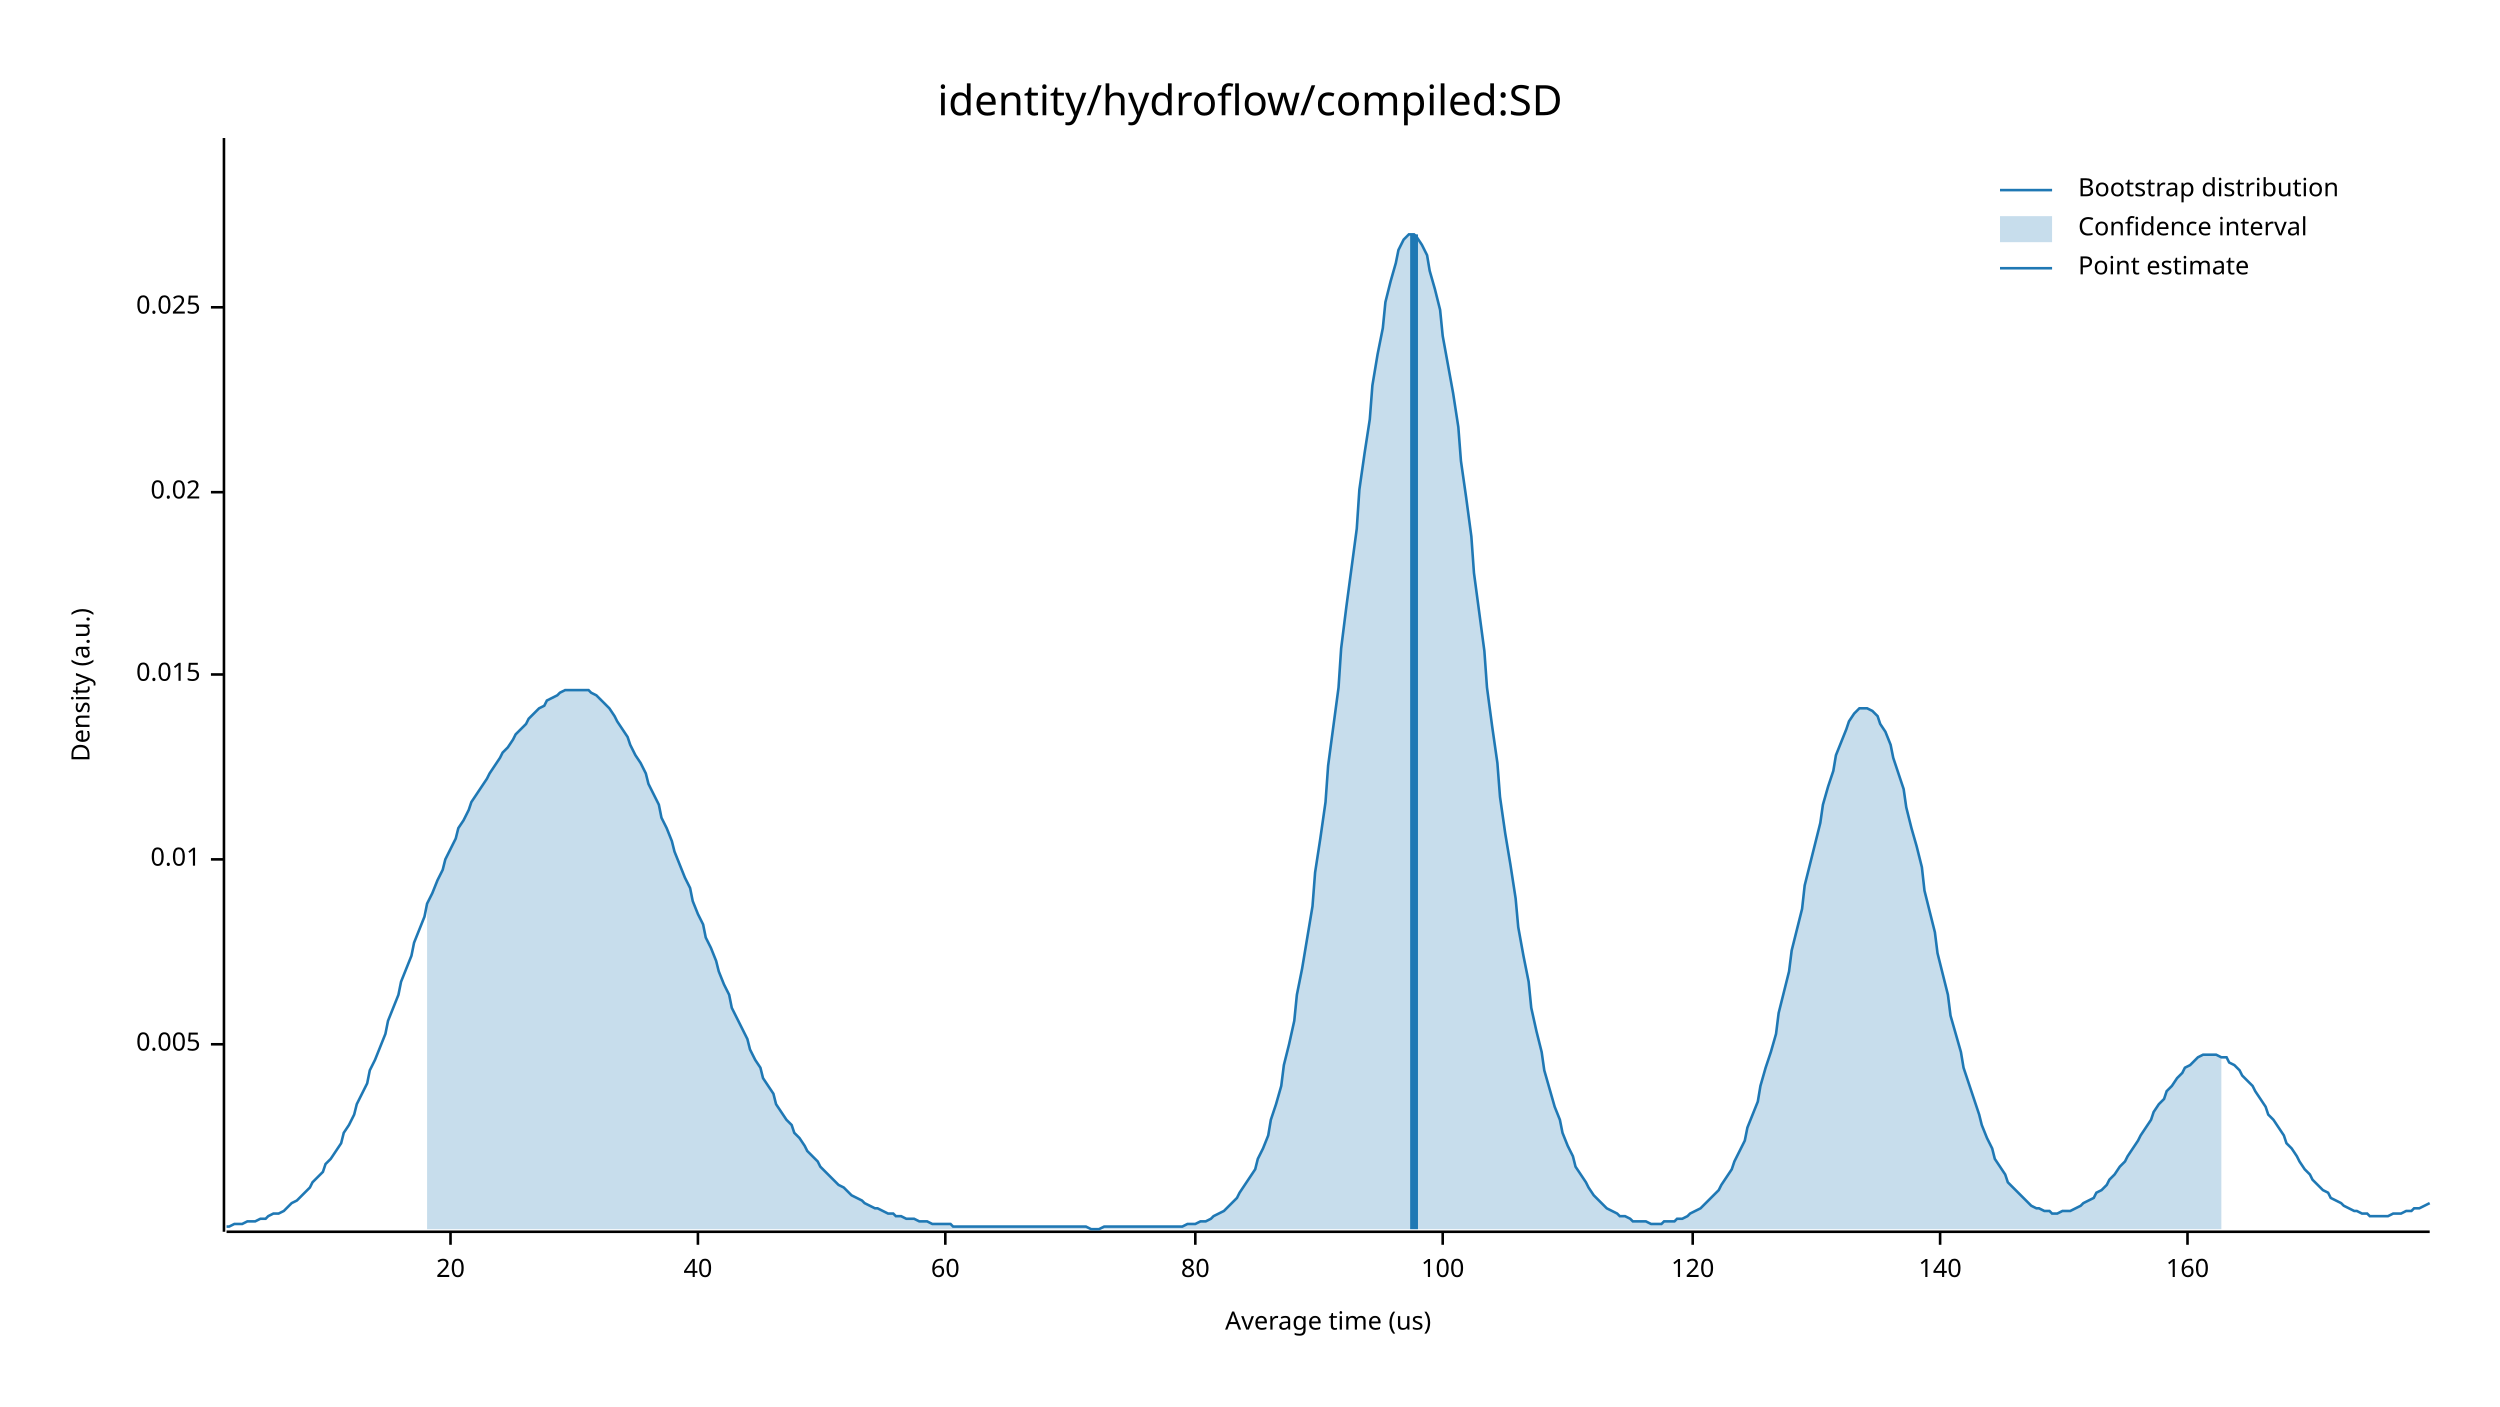
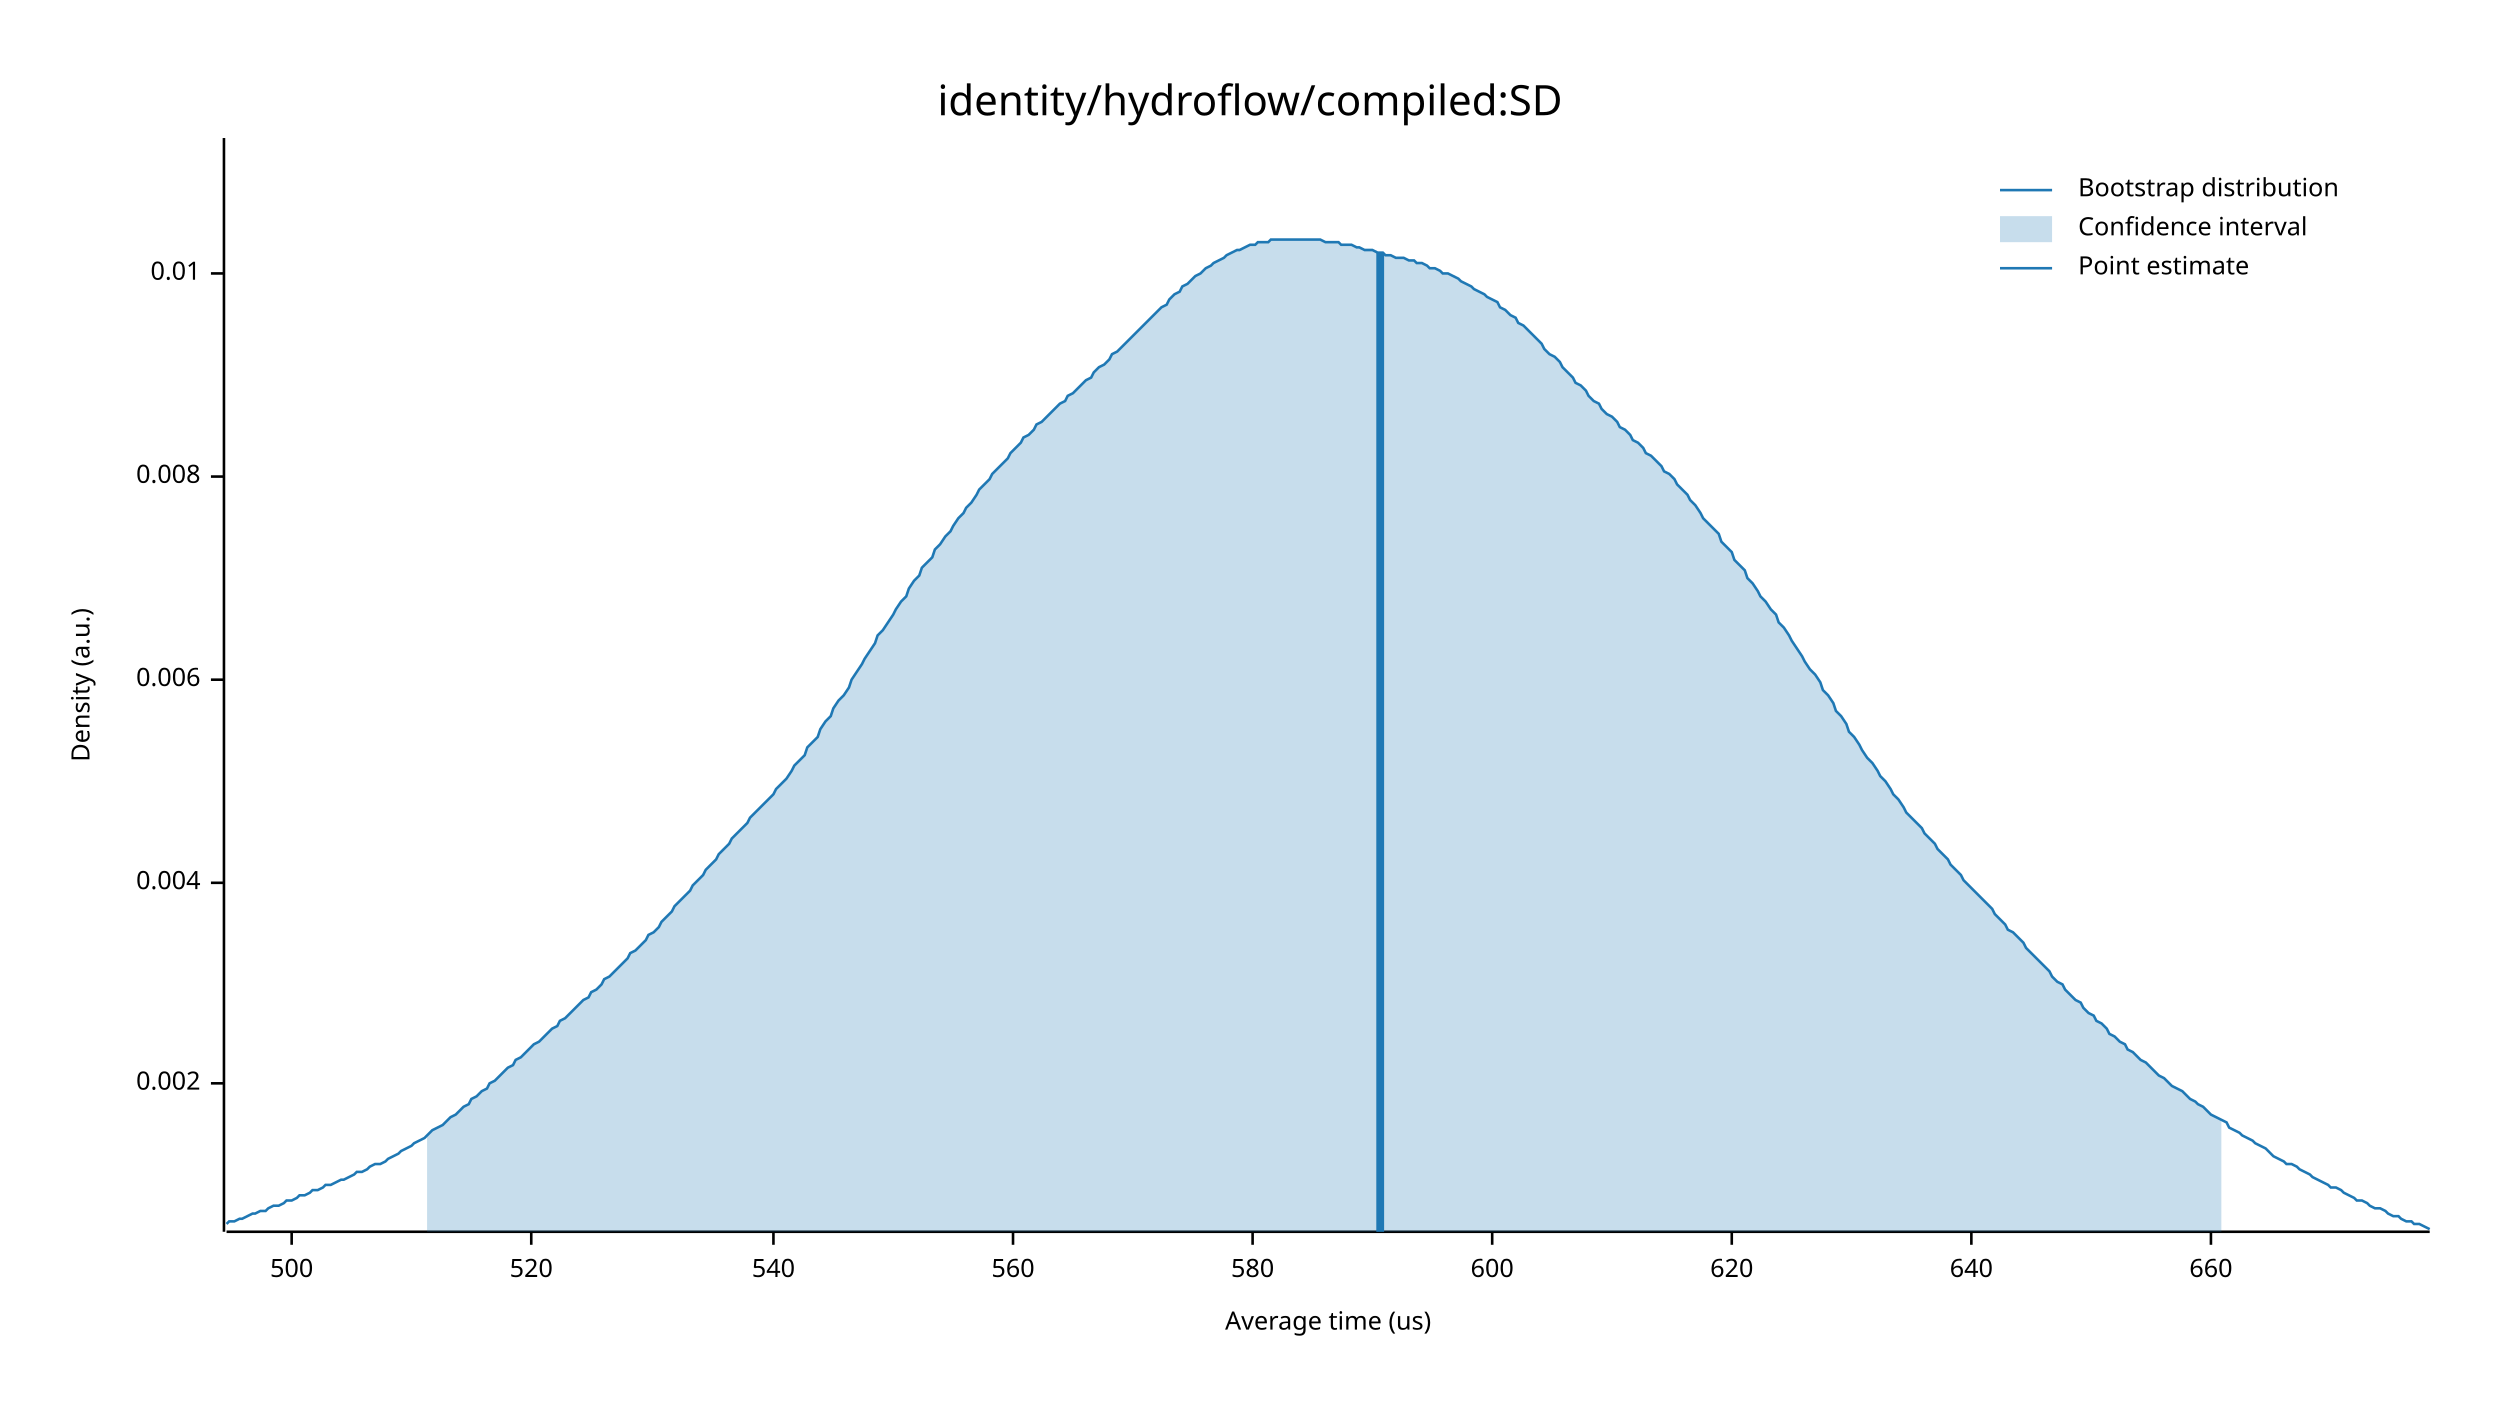
<svg xmlns="http://www.w3.org/2000/svg" width="960" height="540" viewBox="0 0 960 540">
  <text x="480" y="32" dy="0.76em" text-anchor="middle" font-family="sans-serif" font-size="16.129" opacity="1" fill="#000000">
identity/hydroflow/compiled:SD
</text>
  <text x="27" y="263" dy="0.76em" text-anchor="middle" font-family="sans-serif" font-size="9.677" opacity="1" fill="#000000" transform="rotate(270, 27, 263)">
Density (a.u.)
</text>
  <text x="510" y="513" dy="-0.5ex" text-anchor="middle" font-family="sans-serif" font-size="9.677" opacity="1" fill="#000000">
Average time (us)
</text>
  <polyline fill="none" opacity="1" stroke="#000000" stroke-width="1" points="86,53 86,473 " />
-   <text x="77" y="401" dy="0.5ex" text-anchor="end" font-family="sans-serif" font-size="9.677" opacity="1" fill="#000000">
- 0.005
+   <text x="77" y="416" dy="0.5ex" text-anchor="end" font-family="sans-serif" font-size="9.677" opacity="1" fill="#000000">
+ 0.002
</text>
-   <polyline fill="none" opacity="1" stroke="#000000" stroke-width="1" points="81,401 86,401 " />
-   <text x="77" y="330" dy="0.5ex" text-anchor="end" font-family="sans-serif" font-size="9.677" opacity="1" fill="#000000">
+   <polyline fill="none" opacity="1" stroke="#000000" stroke-width="1" points="81,416 86,416 " />
+   <text x="77" y="339" dy="0.5ex" text-anchor="end" font-family="sans-serif" font-size="9.677" opacity="1" fill="#000000">
+ 0.004
+ </text>
+   <polyline fill="none" opacity="1" stroke="#000000" stroke-width="1" points="81,339 86,339 " />
+   <text x="77" y="261" dy="0.5ex" text-anchor="end" font-family="sans-serif" font-size="9.677" opacity="1" fill="#000000">
+ 0.006
+ </text>
+   <polyline fill="none" opacity="1" stroke="#000000" stroke-width="1" points="81,261 86,261 " />
+   <text x="77" y="183" dy="0.5ex" text-anchor="end" font-family="sans-serif" font-size="9.677" opacity="1" fill="#000000">
+ 0.008
+ </text>
+   <polyline fill="none" opacity="1" stroke="#000000" stroke-width="1" points="81,183 86,183 " />
+   <text x="77" y="105" dy="0.5ex" text-anchor="end" font-family="sans-serif" font-size="9.677" opacity="1" fill="#000000">
0.01
</text>
-   <polyline fill="none" opacity="1" stroke="#000000" stroke-width="1" points="81,330 86,330 " />
-   <text x="77" y="259" dy="0.5ex" text-anchor="end" font-family="sans-serif" font-size="9.677" opacity="1" fill="#000000">
- 0.015
+   <polyline fill="none" opacity="1" stroke="#000000" stroke-width="1" points="81,105 86,105 " />
+   <polyline fill="none" opacity="1" stroke="#000000" stroke-width="1" points="87,473 933,473 " />
+   <text x="112" y="483" dy="0.76em" text-anchor="middle" font-family="sans-serif" font-size="9.677" opacity="1" fill="#000000">
+ 500
</text>
-   <polyline fill="none" opacity="1" stroke="#000000" stroke-width="1" points="81,259 86,259 " />
-   <text x="77" y="189" dy="0.5ex" text-anchor="end" font-family="sans-serif" font-size="9.677" opacity="1" fill="#000000">
- 0.02
+   <polyline fill="none" opacity="1" stroke="#000000" stroke-width="1" points="112,473 112,478 " />
+   <text x="204" y="483" dy="0.76em" text-anchor="middle" font-family="sans-serif" font-size="9.677" opacity="1" fill="#000000">
+ 520
</text>
-   <polyline fill="none" opacity="1" stroke="#000000" stroke-width="1" points="81,189 86,189 " />
-   <text x="77" y="118" dy="0.5ex" text-anchor="end" font-family="sans-serif" font-size="9.677" opacity="1" fill="#000000">
- 0.025
+   <polyline fill="none" opacity="1" stroke="#000000" stroke-width="1" points="204,473 204,478 " />
+   <text x="297" y="483" dy="0.76em" text-anchor="middle" font-family="sans-serif" font-size="9.677" opacity="1" fill="#000000">
+ 540
</text>
-   <polyline fill="none" opacity="1" stroke="#000000" stroke-width="1" points="81,118 86,118 " />
-   <polyline fill="none" opacity="1" stroke="#000000" stroke-width="1" points="87,473 933,473 " />
-   <text x="173" y="483" dy="0.76em" text-anchor="middle" font-family="sans-serif" font-size="9.677" opacity="1" fill="#000000">
- 20
+   <polyline fill="none" opacity="1" stroke="#000000" stroke-width="1" points="297,473 297,478 " />
+   <text x="389" y="483" dy="0.76em" text-anchor="middle" font-family="sans-serif" font-size="9.677" opacity="1" fill="#000000">
+ 560
</text>
-   <polyline fill="none" opacity="1" stroke="#000000" stroke-width="1" points="173,473 173,478 " />
-   <text x="268" y="483" dy="0.76em" text-anchor="middle" font-family="sans-serif" font-size="9.677" opacity="1" fill="#000000">
- 40
+   <polyline fill="none" opacity="1" stroke="#000000" stroke-width="1" points="389,473 389,478 " />
+   <text x="481" y="483" dy="0.76em" text-anchor="middle" font-family="sans-serif" font-size="9.677" opacity="1" fill="#000000">
+ 580
</text>
-   <polyline fill="none" opacity="1" stroke="#000000" stroke-width="1" points="268,473 268,478 " />
-   <text x="363" y="483" dy="0.76em" text-anchor="middle" font-family="sans-serif" font-size="9.677" opacity="1" fill="#000000">
- 60
+   <polyline fill="none" opacity="1" stroke="#000000" stroke-width="1" points="481,473 481,478 " />
+   <text x="573" y="483" dy="0.76em" text-anchor="middle" font-family="sans-serif" font-size="9.677" opacity="1" fill="#000000">
+ 600
</text>
-   <polyline fill="none" opacity="1" stroke="#000000" stroke-width="1" points="363,473 363,478 " />
-   <text x="459" y="483" dy="0.76em" text-anchor="middle" font-family="sans-serif" font-size="9.677" opacity="1" fill="#000000">
- 80
+   <polyline fill="none" opacity="1" stroke="#000000" stroke-width="1" points="573,473 573,478 " />
+   <text x="665" y="483" dy="0.76em" text-anchor="middle" font-family="sans-serif" font-size="9.677" opacity="1" fill="#000000">
+ 620
</text>
-   <polyline fill="none" opacity="1" stroke="#000000" stroke-width="1" points="459,473 459,478 " />
-   <text x="554" y="483" dy="0.76em" text-anchor="middle" font-family="sans-serif" font-size="9.677" opacity="1" fill="#000000">
- 100
+   <polyline fill="none" opacity="1" stroke="#000000" stroke-width="1" points="665,473 665,478 " />
+   <text x="757" y="483" dy="0.76em" text-anchor="middle" font-family="sans-serif" font-size="9.677" opacity="1" fill="#000000">
+ 640
</text>
-   <polyline fill="none" opacity="1" stroke="#000000" stroke-width="1" points="554,473 554,478 " />
-   <text x="650" y="483" dy="0.76em" text-anchor="middle" font-family="sans-serif" font-size="9.677" opacity="1" fill="#000000">
- 120
+   <polyline fill="none" opacity="1" stroke="#000000" stroke-width="1" points="757,473 757,478 " />
+   <text x="849" y="483" dy="0.76em" text-anchor="middle" font-family="sans-serif" font-size="9.677" opacity="1" fill="#000000">
+ 660
</text>
-   <polyline fill="none" opacity="1" stroke="#000000" stroke-width="1" points="650,473 650,478 " />
-   <text x="745" y="483" dy="0.76em" text-anchor="middle" font-family="sans-serif" font-size="9.677" opacity="1" fill="#000000">
- 140
- </text>
-   <polyline fill="none" opacity="1" stroke="#000000" stroke-width="1" points="745,473 745,478 " />
-   <text x="840" y="483" dy="0.76em" text-anchor="middle" font-family="sans-serif" font-size="9.677" opacity="1" fill="#000000">
- 160
- </text>
-   <polyline fill="none" opacity="1" stroke="#000000" stroke-width="1" points="840,473 840,478 " />
-   <polyline fill="none" opacity="1" stroke="#1F78B4" stroke-width="1" points="87,471 88,471 90,470 92,470 93,470 95,469 97,469 98,469 100,468 102,468 103,467 105,466 107,466 109,465 110,464 112,462 114,461 115,460 117,458 119,456 120,454 122,452 124,450 125,447 127,445 129,442 131,439 132,435 134,432 136,428 137,424 139,420 141,416 142,411 144,407 146,402 148,397 149,392 151,387 153,382 154,377 156,372 158,367 159,362 161,357 163,352 164,347 166,343 168,338 170,334 171,330 173,326 175,322 176,318 178,315 180,311 181,308 183,305 185,302 187,299 188,297 190,294 192,291 193,289 195,287 197,284 198,282 200,280 202,278 203,276 205,274 207,272 209,271 210,269 212,268 214,267 215,266 217,265 219,265 220,265 222,265 224,265 226,265 227,266 229,267 231,269 232,270 234,272 236,275 237,277 239,280 241,283 242,286 244,290 246,293 248,297 249,301 251,305 253,309 254,314 256,318 258,323 259,327 261,332 263,337 265,341 266,346 268,351 270,355 271,360 273,364 275,369 276,373 278,378 280,382 281,387 283,391 285,395 287,399 288,403 290,407 292,410 293,414 295,417 297,420 298,424 300,427 302,430 304,432 305,435 307,437 309,440 310,442 312,444 314,446 315,448 317,450 319,452 320,453 322,455 324,456 326,458 327,459 329,460 331,461 332,462 334,463 336,464 337,464 339,465 341,466 343,466 344,467 346,467 348,468 349,468 351,468 353,469 354,469 356,469 358,470 359,470 361,470 363,470 365,470 366,471 368,471 370,471 371,471 373,471 375,471 376,471 378,471 380,471 381,471 383,471 385,471 387,471 388,471 390,471 392,471 393,471 395,471 397,471 398,471 400,471 402,471 404,471 405,471 407,471 409,471 410,471 412,471 414,471 415,471 417,471 419,472 420,472 422,472 424,471 426,471 427,471 429,471 431,471 432,471 434,471 436,471 437,471 439,471 441,471 443,471 444,471 446,471 448,471 449,471 451,471 453,471 454,471 456,470 458,470 459,470 461,469 463,469 465,468 466,467 468,466 470,465 471,464 473,462 475,460 476,458 478,455 480,452 482,449 483,445 485,441 487,436 488,430 490,424 492,417 493,409 495,401 497,392 498,382 500,372 502,360 504,348 505,335 507,322 509,308 510,294 512,279 514,264 515,249 517,233 519,218 521,203 522,188 524,174 526,161 527,148 529,136 531,126 532,116 534,108 536,101 537,96 539,92 541,90 543,90 544,91 546,94 548,98 549,104 551,111 553,119 554,129 556,140 558,151 560,164 561,177 563,191 565,206 566,220 568,235 570,250 571,264 573,279 575,293 576,306 578,320 580,332 582,345 583,356 585,367 587,377 588,387 590,396 592,404 593,411 595,418 597,425 599,430 600,435 602,440 604,444 605,448 607,451 609,454 610,456 612,459 614,461 615,462 617,464 619,465 621,466 622,467 624,467 626,468 627,469 629,469 631,469 632,469 634,470 636,470 638,470 639,469 641,469 643,469 644,468 646,468 648,467 649,466 651,465 653,464 654,463 656,461 658,459 660,457 661,455 663,452 665,449 666,446 668,442 670,438 671,433 673,428 675,423 676,417 678,410 680,404 682,397 683,389 685,381 687,373 688,365 690,357 692,349 693,340 695,332 697,324 699,316 700,309 702,302 704,296 705,290 707,285 709,280 710,277 712,274 714,272 715,272 717,272 719,273 721,275 722,278 724,281 726,286 727,291 729,297 731,303 732,310 734,318 736,325 738,333 739,342 741,350 743,358 744,366 746,374 748,382 749,390 751,397 753,404 754,410 756,416 758,422 760,428 761,432 763,437 765,441 766,445 768,448 770,451 771,454 773,456 775,458 777,460 778,461 780,463 782,464 783,464 785,465 787,465 788,466 790,466 792,465 793,465 795,465 797,464 799,463 800,462 802,461 804,460 805,458 807,457 809,455 810,453 812,451 814,448 816,446 817,444 819,441 821,438 822,436 824,433 826,430 827,427 829,424 831,422 832,419 834,417 836,414 838,412 839,410 841,409 843,407 844,406 846,405 848,405 849,405 851,405 853,406 855,406 856,408 858,409 860,411 861,413 863,415 865,417 866,419 868,422 870,425 871,428 873,430 875,433 877,436 878,439 880,441 882,444 883,446 885,449 887,451 888,453 890,455 892,457 894,458 895,460 897,461 899,462 900,463 902,464 904,465 905,465 907,466 909,466 910,467 912,467 914,467 916,467 917,467 919,466 921,466 922,466 924,465 926,465 927,464 929,464 931,463 933,462 " />
-   <polygon opacity="0.25" fill="#1F78B4" points="164,347 166,343 168,338 170,334 171,330 173,326 175,322 176,318 178,315 180,311 181,308 183,305 185,302 187,299 188,297 190,294 192,291 193,289 195,287 197,284 198,282 200,280 202,278 203,276 205,274 207,272 209,271 210,269 212,268 214,267 215,266 217,265 219,265 220,265 222,265 224,265 226,265 227,266 229,267 231,269 232,270 234,272 236,275 237,277 239,280 241,283 242,286 244,290 246,293 248,297 249,301 251,305 253,309 254,314 256,318 258,323 259,327 261,332 263,337 265,341 266,346 268,351 270,355 271,360 273,364 275,369 276,373 278,378 280,382 281,387 283,391 285,395 287,399 288,403 290,407 292,410 293,414 295,417 297,420 298,424 300,427 302,430 304,432 305,435 307,437 309,440 310,442 312,444 314,446 315,448 317,450 319,452 320,453 322,455 324,456 326,458 327,459 329,460 331,461 332,462 334,463 336,464 337,464 339,465 341,466 343,466 344,467 346,467 348,468 349,468 351,468 353,469 354,469 356,469 358,470 359,470 361,470 363,470 365,470 366,471 368,471 370,471 371,471 373,471 375,471 376,471 378,471 380,471 381,471 383,471 385,471 387,471 388,471 390,471 392,471 393,471 395,471 397,471 398,471 400,471 402,471 404,471 405,471 407,471 409,471 410,471 412,471 414,471 415,471 417,471 419,472 420,472 422,472 424,471 426,471 427,471 429,471 431,471 432,471 434,471 436,471 437,471 439,471 441,471 443,471 444,471 446,471 448,471 449,471 451,471 453,471 454,471 456,470 458,470 459,470 461,469 463,469 465,468 466,467 468,466 470,465 471,464 473,462 475,460 476,458 478,455 480,452 482,449 483,445 485,441 487,436 488,430 490,424 492,417 493,409 495,401 497,392 498,382 500,372 502,360 504,348 505,335 507,322 509,308 510,294 512,279 514,264 515,249 517,233 519,218 521,203 522,188 524,174 526,161 527,148 529,136 531,126 532,116 534,108 536,101 537,96 539,92 541,90 543,90 544,91 546,94 548,98 549,104 551,111 553,119 554,129 556,140 558,151 560,164 561,177 563,191 565,206 566,220 568,235 570,250 571,264 573,279 575,293 576,306 578,320 580,332 582,345 583,356 585,367 587,377 588,387 590,396 592,404 593,411 595,418 597,425 599,430 600,435 602,440 604,444 605,448 607,451 609,454 610,456 612,459 614,461 615,462 617,464 619,465 621,466 622,467 624,467 626,468 627,469 629,469 631,469 632,469 634,470 636,470 638,470 639,469 641,469 643,469 644,468 646,468 648,467 649,466 651,465 653,464 654,463 656,461 658,459 660,457 661,455 663,452 665,449 666,446 668,442 670,438 671,433 673,428 675,423 676,417 678,410 680,404 682,397 683,389 685,381 687,373 688,365 690,357 692,349 693,340 695,332 697,324 699,316 700,309 702,302 704,296 705,290 707,285 709,280 710,277 712,274 714,272 715,272 717,272 719,273 721,275 722,278 724,281 726,286 727,291 729,297 731,303 732,310 734,318 736,325 738,333 739,342 741,350 743,358 744,366 746,374 748,382 749,390 751,397 753,404 754,410 756,416 758,422 760,428 761,432 763,437 765,441 766,445 768,448 770,451 771,454 773,456 775,458 777,460 778,461 780,463 782,464 783,464 785,465 787,465 788,466 790,466 792,465 793,465 795,465 797,464 799,463 800,462 802,461 804,460 805,458 807,457 809,455 810,453 812,451 814,448 816,446 817,444 819,441 821,438 822,436 824,433 826,430 827,427 829,424 831,422 832,419 834,417 836,414 838,412 839,410 841,409 843,407 844,406 846,405 848,405 849,405 851,405 853,406 853,472 164,472 " />
-   <polyline fill="none" opacity="1" stroke="#1F78B4" stroke-width="3" points="543,472 543,90 " />
+   <polyline fill="none" opacity="1" stroke="#000000" stroke-width="1" points="849,473 849,478 " />
+   <polyline fill="none" opacity="1" stroke="#1F78B4" stroke-width="1" points="87,470 88,469 90,469 92,468 93,468 95,467 97,466 98,466 100,465 102,465 103,464 105,463 107,463 109,462 110,461 112,461 114,460 115,459 117,459 119,458 120,457 122,457 124,456 125,455 127,455 129,454 131,453 132,453 134,452 136,451 137,450 139,450 141,449 142,448 144,447 146,447 148,446 149,445 151,444 153,443 154,442 156,441 158,440 159,439 161,438 163,437 164,436 166,434 168,433 170,432 171,431 173,429 175,428 176,427 178,425 180,424 181,422 183,421 185,419 187,418 188,416 190,415 192,413 193,412 195,410 197,409 198,407 200,406 202,404 203,403 205,401 207,400 209,398 210,397 212,395 214,394 215,392 217,391 219,389 220,388 222,386 224,384 226,383 227,381 229,380 231,378 232,376 234,375 236,373 237,372 239,370 241,368 242,366 244,365 246,363 248,361 249,359 251,358 253,356 254,354 256,352 258,350 259,348 261,346 263,344 265,342 266,340 268,338 270,336 271,334 273,332 275,330 276,328 278,326 280,324 281,322 283,320 285,318 287,316 288,314 290,312 292,310 293,309 295,307 297,305 298,303 300,301 302,299 304,296 305,294 307,292 309,290 310,287 312,285 314,283 315,280 317,277 319,275 320,272 322,269 324,267 326,264 327,261 329,258 331,255 332,253 334,250 336,247 337,244 339,242 341,239 343,236 344,234 346,231 348,229 349,226 351,223 353,221 354,218 356,216 358,214 359,211 361,209 363,206 365,204 366,202 368,199 370,197 371,195 373,193 375,190 376,188 378,186 380,184 381,182 383,180 385,178 387,176 388,174 390,172 392,170 393,168 395,167 397,165 398,163 400,162 402,160 404,158 405,157 407,155 409,154 410,152 412,151 414,149 415,148 417,146 419,145 420,143 422,141 424,140 426,138 427,136 429,135 431,133 432,132 434,130 436,128 437,127 439,125 441,123 443,121 444,120 446,118 448,117 449,115 451,113 453,112 454,110 456,109 458,107 459,106 461,105 463,103 465,102 466,101 468,100 470,99 471,98 473,97 475,96 476,96 478,95 480,94 482,94 483,93 485,93 487,93 488,92 490,92 492,92 493,92 495,92 497,92 498,92 500,92 502,92 504,92 505,92 507,92 509,93 510,93 512,93 514,93 515,94 517,94 519,94 521,95 522,95 524,96 526,96 527,96 529,97 531,97 532,98 534,98 536,99 537,99 539,99 541,100 543,100 544,101 546,101 548,102 549,103 551,103 553,104 554,105 556,105 558,106 560,107 561,108 563,109 565,110 566,111 568,112 570,113 571,114 573,115 575,116 576,118 578,119 580,121 582,122 583,124 585,125 587,127 588,128 590,130 592,132 593,134 595,136 597,137 599,139 600,141 602,143 604,145 605,147 607,148 609,150 610,152 612,154 614,155 615,157 617,159 619,160 621,162 622,164 624,165 626,167 627,169 629,170 631,172 632,174 634,175 636,177 638,179 639,181 641,182 643,184 644,186 646,188 648,190 649,192 651,194 653,197 654,199 656,201 658,203 660,205 661,208 663,210 665,212 666,215 668,217 670,219 671,222 673,224 675,227 676,229 678,231 680,234 682,236 683,239 685,241 687,244 688,246 690,249 692,252 693,254 695,257 697,259 699,262 700,265 702,267 704,270 705,273 707,275 709,278 710,281 712,283 714,286 715,288 717,291 719,293 721,296 722,298 724,300 726,303 727,305 729,307 731,310 732,312 734,314 736,316 738,318 739,320 741,322 743,324 744,326 746,328 748,330 749,332 751,334 753,336 754,338 756,340 758,342 760,344 761,345 763,347 765,349 766,351 768,353 770,355 771,357 773,358 775,360 777,362 778,364 780,366 782,368 783,369 785,371 787,373 788,375 790,377 792,378 793,380 795,382 797,384 799,385 800,387 802,389 804,390 805,392 807,393 809,395 810,397 812,398 814,400 816,401 817,403 819,404 821,406 822,407 824,408 826,410 827,411 829,413 831,414 832,415 834,417 836,418 838,419 839,420 841,422 843,423 844,424 846,425 848,427 849,428 851,429 853,430 855,431 856,433 858,434 860,435 861,436 863,437 865,438 866,439 868,440 870,441 871,442 873,444 875,445 877,446 878,447 880,447 882,448 883,449 885,450 887,451 888,452 890,453 892,454 894,455 895,456 897,456 899,457 900,458 902,459 904,460 905,461 907,461 909,462 910,463 912,464 914,464 916,465 917,466 919,467 921,467 922,468 924,469 926,469 927,470 929,470 931,471 933,472 " />
+   <polygon opacity="0.25" fill="#1F78B4" points="164,436 166,434 168,433 170,432 171,431 173,429 175,428 176,427 178,425 180,424 181,422 183,421 185,419 187,418 188,416 190,415 192,413 193,412 195,410 197,409 198,407 200,406 202,404 203,403 205,401 207,400 209,398 210,397 212,395 214,394 215,392 217,391 219,389 220,388 222,386 224,384 226,383 227,381 229,380 231,378 232,376 234,375 236,373 237,372 239,370 241,368 242,366 244,365 246,363 248,361 249,359 251,358 253,356 254,354 256,352 258,350 259,348 261,346 263,344 265,342 266,340 268,338 270,336 271,334 273,332 275,330 276,328 278,326 280,324 281,322 283,320 285,318 287,316 288,314 290,312 292,310 293,309 295,307 297,305 298,303 300,301 302,299 304,296 305,294 307,292 309,290 310,287 312,285 314,283 315,280 317,277 319,275 320,272 322,269 324,267 326,264 327,261 329,258 331,255 332,253 334,250 336,247 337,244 339,242 341,239 343,236 344,234 346,231 348,229 349,226 351,223 353,221 354,218 356,216 358,214 359,211 361,209 363,206 365,204 366,202 368,199 370,197 371,195 373,193 375,190 376,188 378,186 380,184 381,182 383,180 385,178 387,176 388,174 390,172 392,170 393,168 395,167 397,165 398,163 400,162 402,160 404,158 405,157 407,155 409,154 410,152 412,151 414,149 415,148 417,146 419,145 420,143 422,141 424,140 426,138 427,136 429,135 431,133 432,132 434,130 436,128 437,127 439,125 441,123 443,121 444,120 446,118 448,117 449,115 451,113 453,112 454,110 456,109 458,107 459,106 461,105 463,103 465,102 466,101 468,100 470,99 471,98 473,97 475,96 476,96 478,95 480,94 482,94 483,93 485,93 487,93 488,92 490,92 492,92 493,92 495,92 497,92 498,92 500,92 502,92 504,92 505,92 507,92 509,93 510,93 512,93 514,93 515,94 517,94 519,94 521,95 522,95 524,96 526,96 527,96 529,97 531,97 532,98 534,98 536,99 537,99 539,99 541,100 543,100 544,101 546,101 548,102 549,103 551,103 553,104 554,105 556,105 558,106 560,107 561,108 563,109 565,110 566,111 568,112 570,113 571,114 573,115 575,116 576,118 578,119 580,121 582,122 583,124 585,125 587,127 588,128 590,130 592,132 593,134 595,136 597,137 599,139 600,141 602,143 604,145 605,147 607,148 609,150 610,152 612,154 614,155 615,157 617,159 619,160 621,162 622,164 624,165 626,167 627,169 629,170 631,172 632,174 634,175 636,177 638,179 639,181 641,182 643,184 644,186 646,188 648,190 649,192 651,194 653,197 654,199 656,201 658,203 660,205 661,208 663,210 665,212 666,215 668,217 670,219 671,222 673,224 675,227 676,229 678,231 680,234 682,236 683,239 685,241 687,244 688,246 690,249 692,252 693,254 695,257 697,259 699,262 700,265 702,267 704,270 705,273 707,275 709,278 710,281 712,283 714,286 715,288 717,291 719,293 721,296 722,298 724,300 726,303 727,305 729,307 731,310 732,312 734,314 736,316 738,318 739,320 741,322 743,324 744,326 746,328 748,330 749,332 751,334 753,336 754,338 756,340 758,342 760,344 761,345 763,347 765,349 766,351 768,353 770,355 771,357 773,358 775,360 777,362 778,364 780,366 782,368 783,369 785,371 787,373 788,375 790,377 792,378 793,380 795,382 797,384 799,385 800,387 802,389 804,390 805,392 807,393 809,395 810,397 812,398 814,400 816,401 817,403 819,404 821,406 822,407 824,408 826,410 827,411 829,413 831,414 832,415 834,417 836,418 838,419 839,420 841,422 843,423 844,424 846,425 848,427 849,428 851,429 853,430 853,473 164,473 " />
+   <polyline fill="none" opacity="1" stroke="#1F78B4" stroke-width="3" points="530,473 530,97 " />
  <text x="798" y="68" dy="0.76em" text-anchor="start" font-family="sans-serif" font-size="9.677" opacity="1" fill="#000000">
Bootstrap distribution
</text>
  <text x="798" y="83" dy="0.76em" text-anchor="start" font-family="sans-serif" font-size="9.677" opacity="1" fill="#000000">
Confidence interval
</text>
  <text x="798" y="98" dy="0.76em" text-anchor="start" font-family="sans-serif" font-size="9.677" opacity="1" fill="#000000">
Point estimate
</text>
  <polyline fill="none" opacity="1" stroke="#1F78B4" stroke-width="1" points="768,73 788,73 " />
  <rect x="768" y="83" width="20" height="10" opacity="0.25" fill="#1F78B4" stroke="none" />
  <polyline fill="none" opacity="1" stroke="#1F78B4" stroke-width="1" points="768,103 788,103 " />
</svg>
